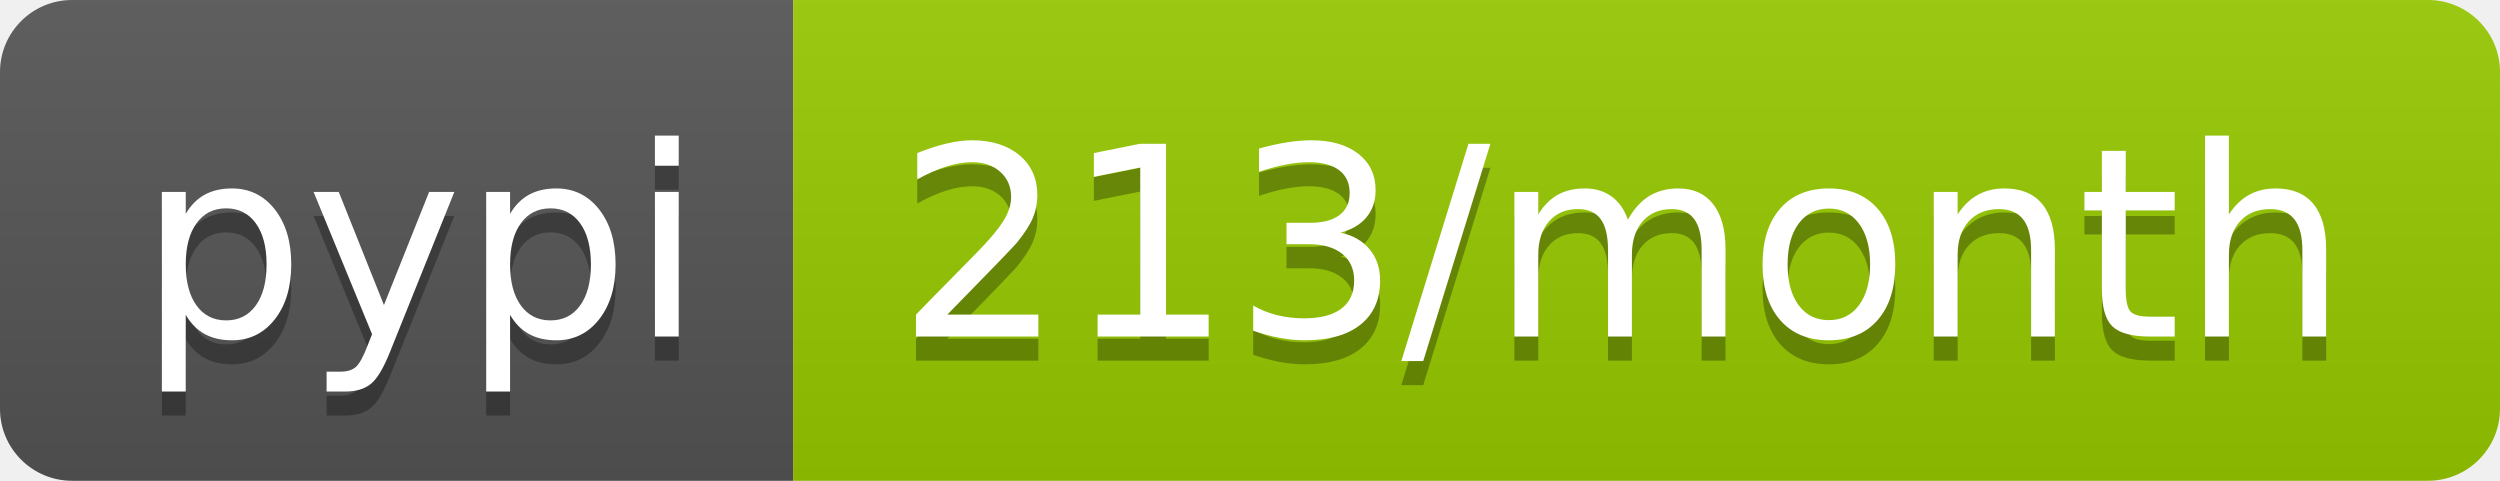
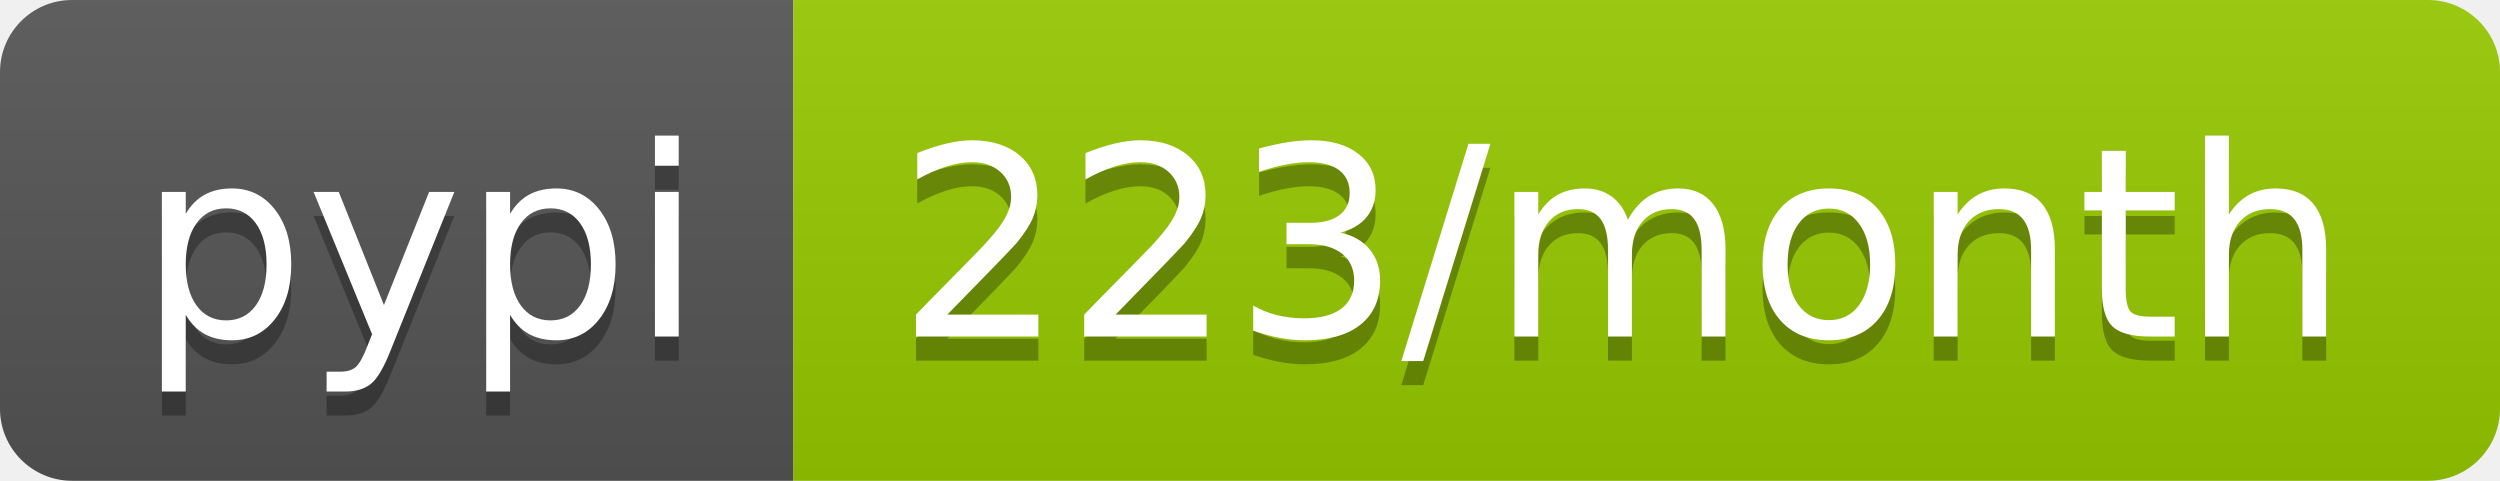
<svg xmlns="http://www.w3.org/2000/svg" width="104" height="20">
  <linearGradient id="b" x2="0" y2="100%">
    <stop offset="0" stop-color="#bbb" stop-opacity=".1" />
    <stop offset="1" stop-opacity=".1" />
  </linearGradient>
  <clipPath id="a">
    <rect width="104" height="20" rx="3" fill="#fff" />
  </clipPath>
  <g clip-path="url(#a)">
    <path fill="#555" d="M0 0h33v20H0z" />
    <path fill="#97ca00" d="M33 0h71v20H33z" />
    <path fill="url(#b)" d="M0 0h104v20H0z" />
  </g>
  <g fill="#fff" text-anchor="middle" font-family="DejaVu Sans,Verdana,Geneva,sans-serif" font-size="110">
    <text x="175" y="150" fill="#010101" fill-opacity=".3" transform="scale(.1)" textLength="230">pypi</text>
    <text x="175" y="140" transform="scale(.1)" textLength="230">pypi</text>
-     <text x="675" y="150" fill="#010101" fill-opacity=".3" transform="scale(.1)" textLength="610">213/month</text>
-     <text x="675" y="140" transform="scale(.1)" textLength="610">213/month</text>
+     <text x="675" y="150" fill="#010101" fill-opacity=".3" transform="scale(.1)" textLength="610">223/month</text>
+     <text x="675" y="140" transform="scale(.1)" textLength="610">223/month</text>
  </g>
</svg>
